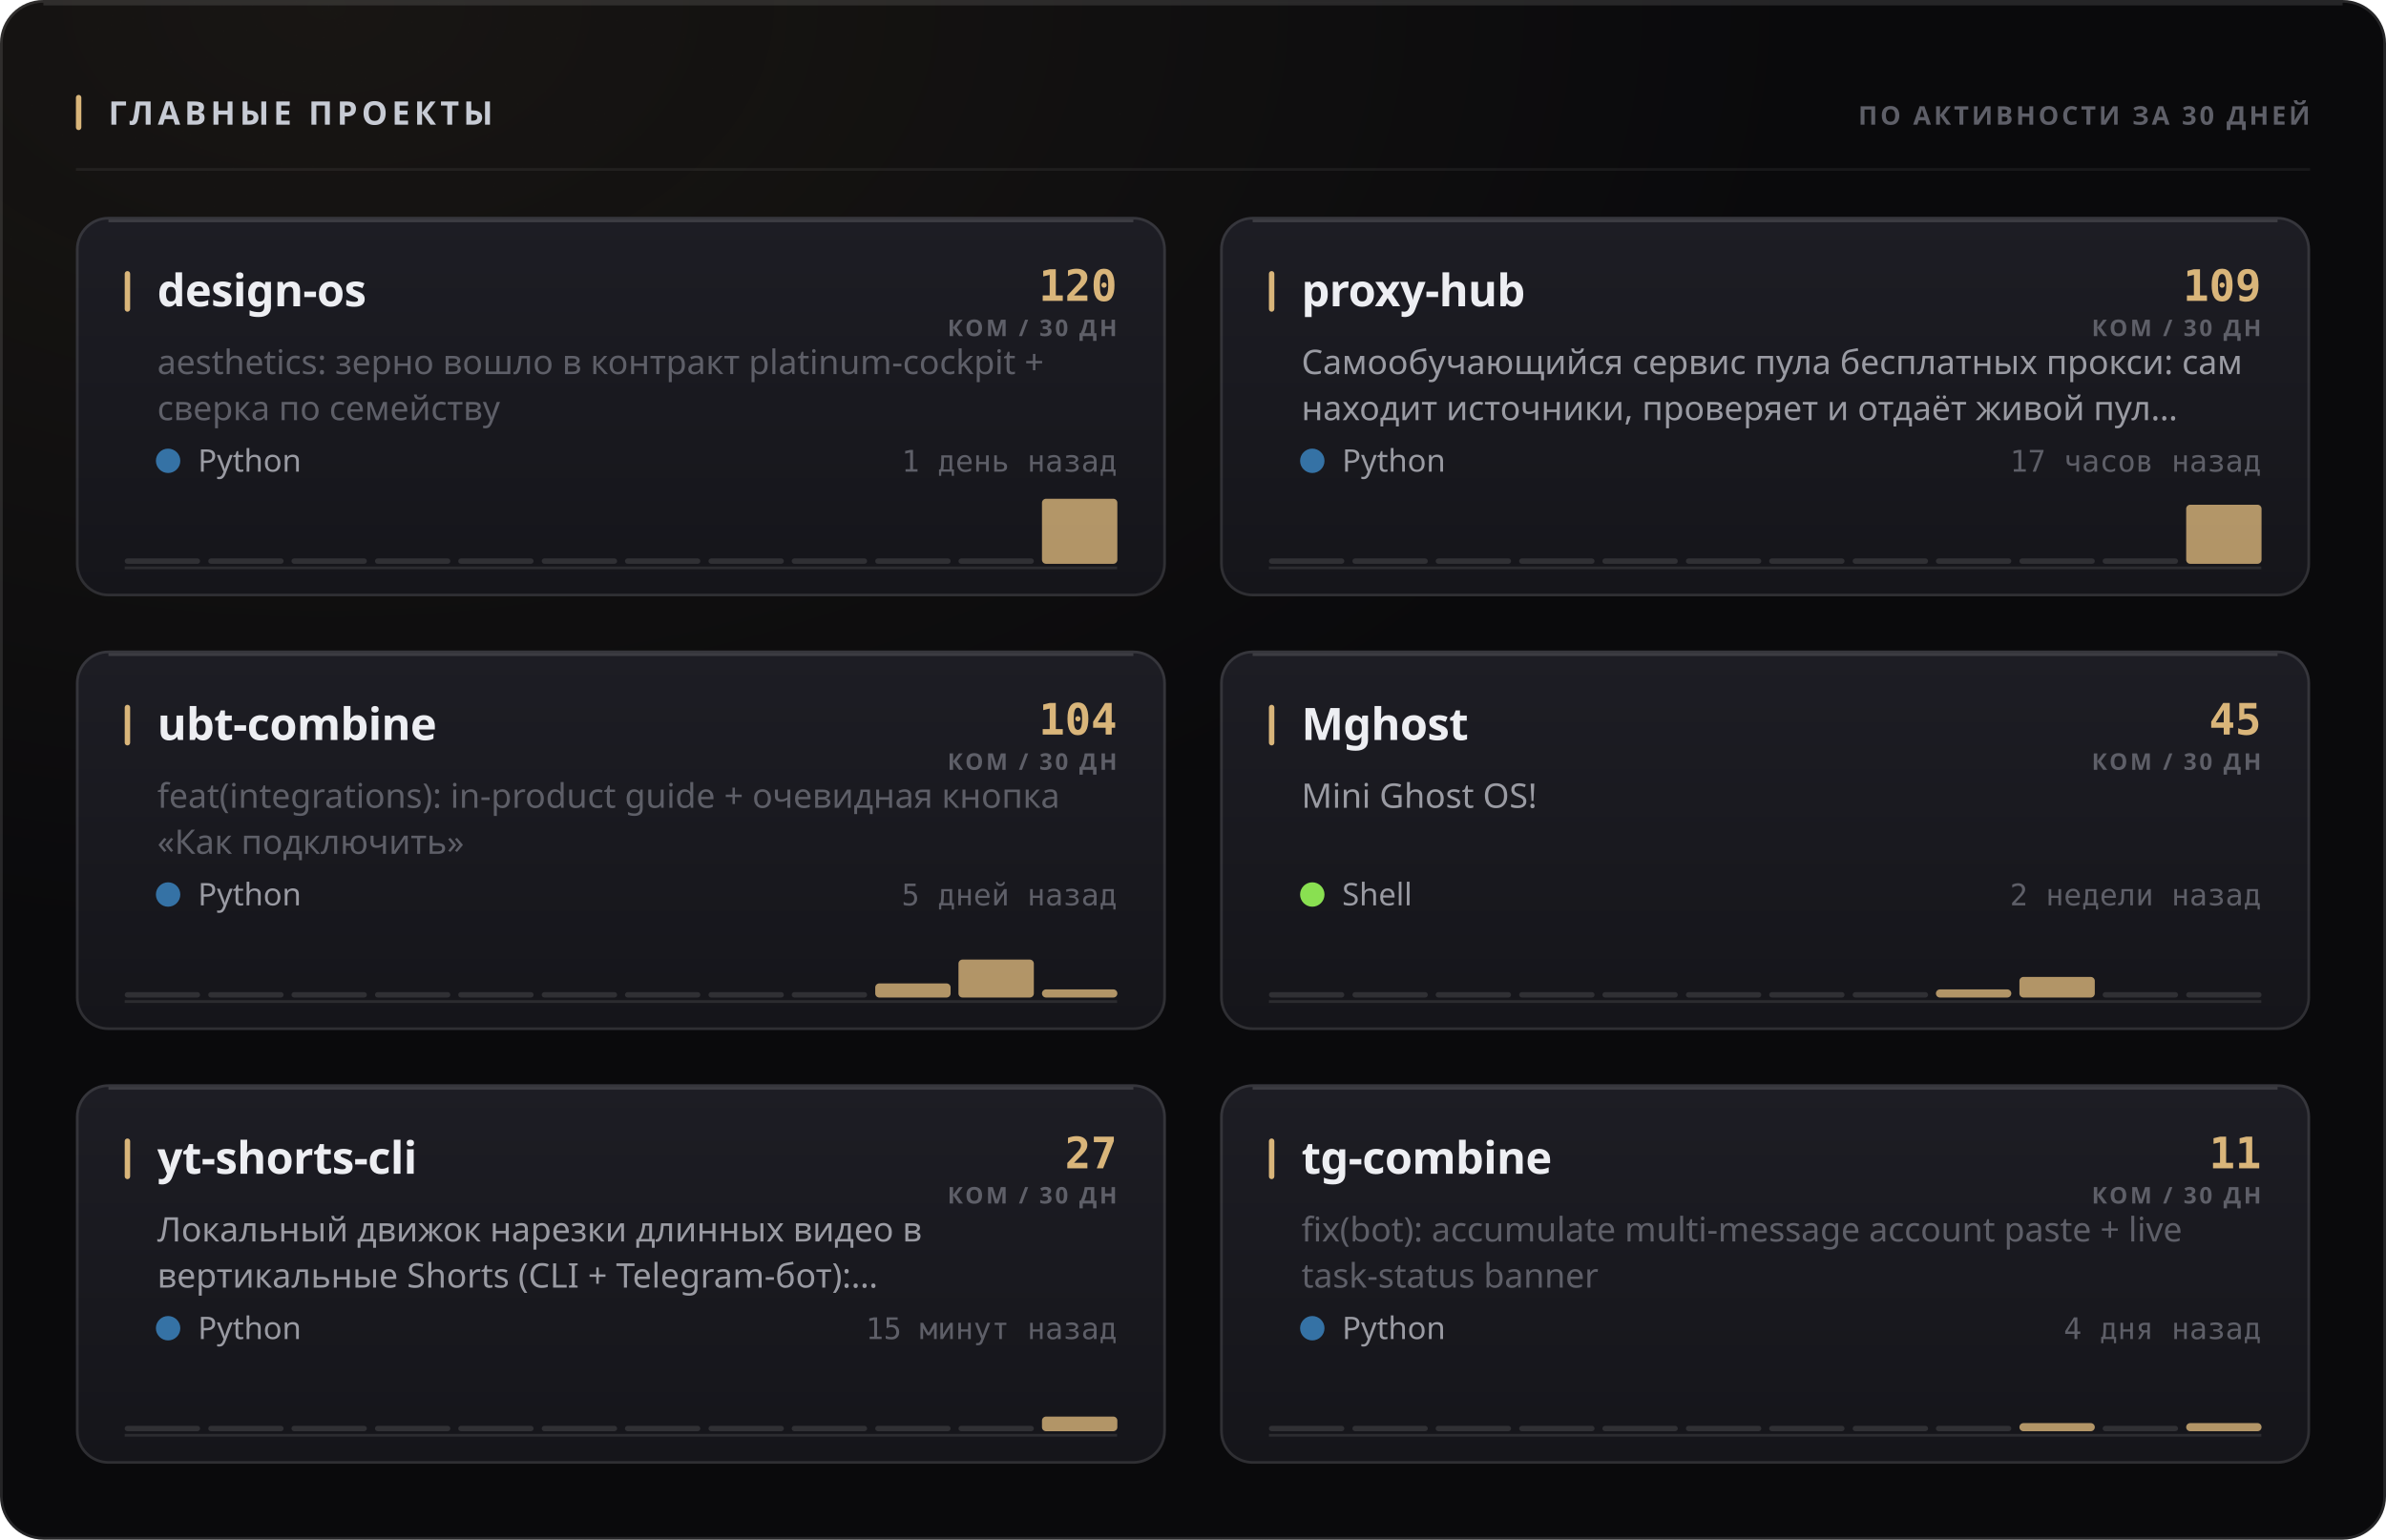
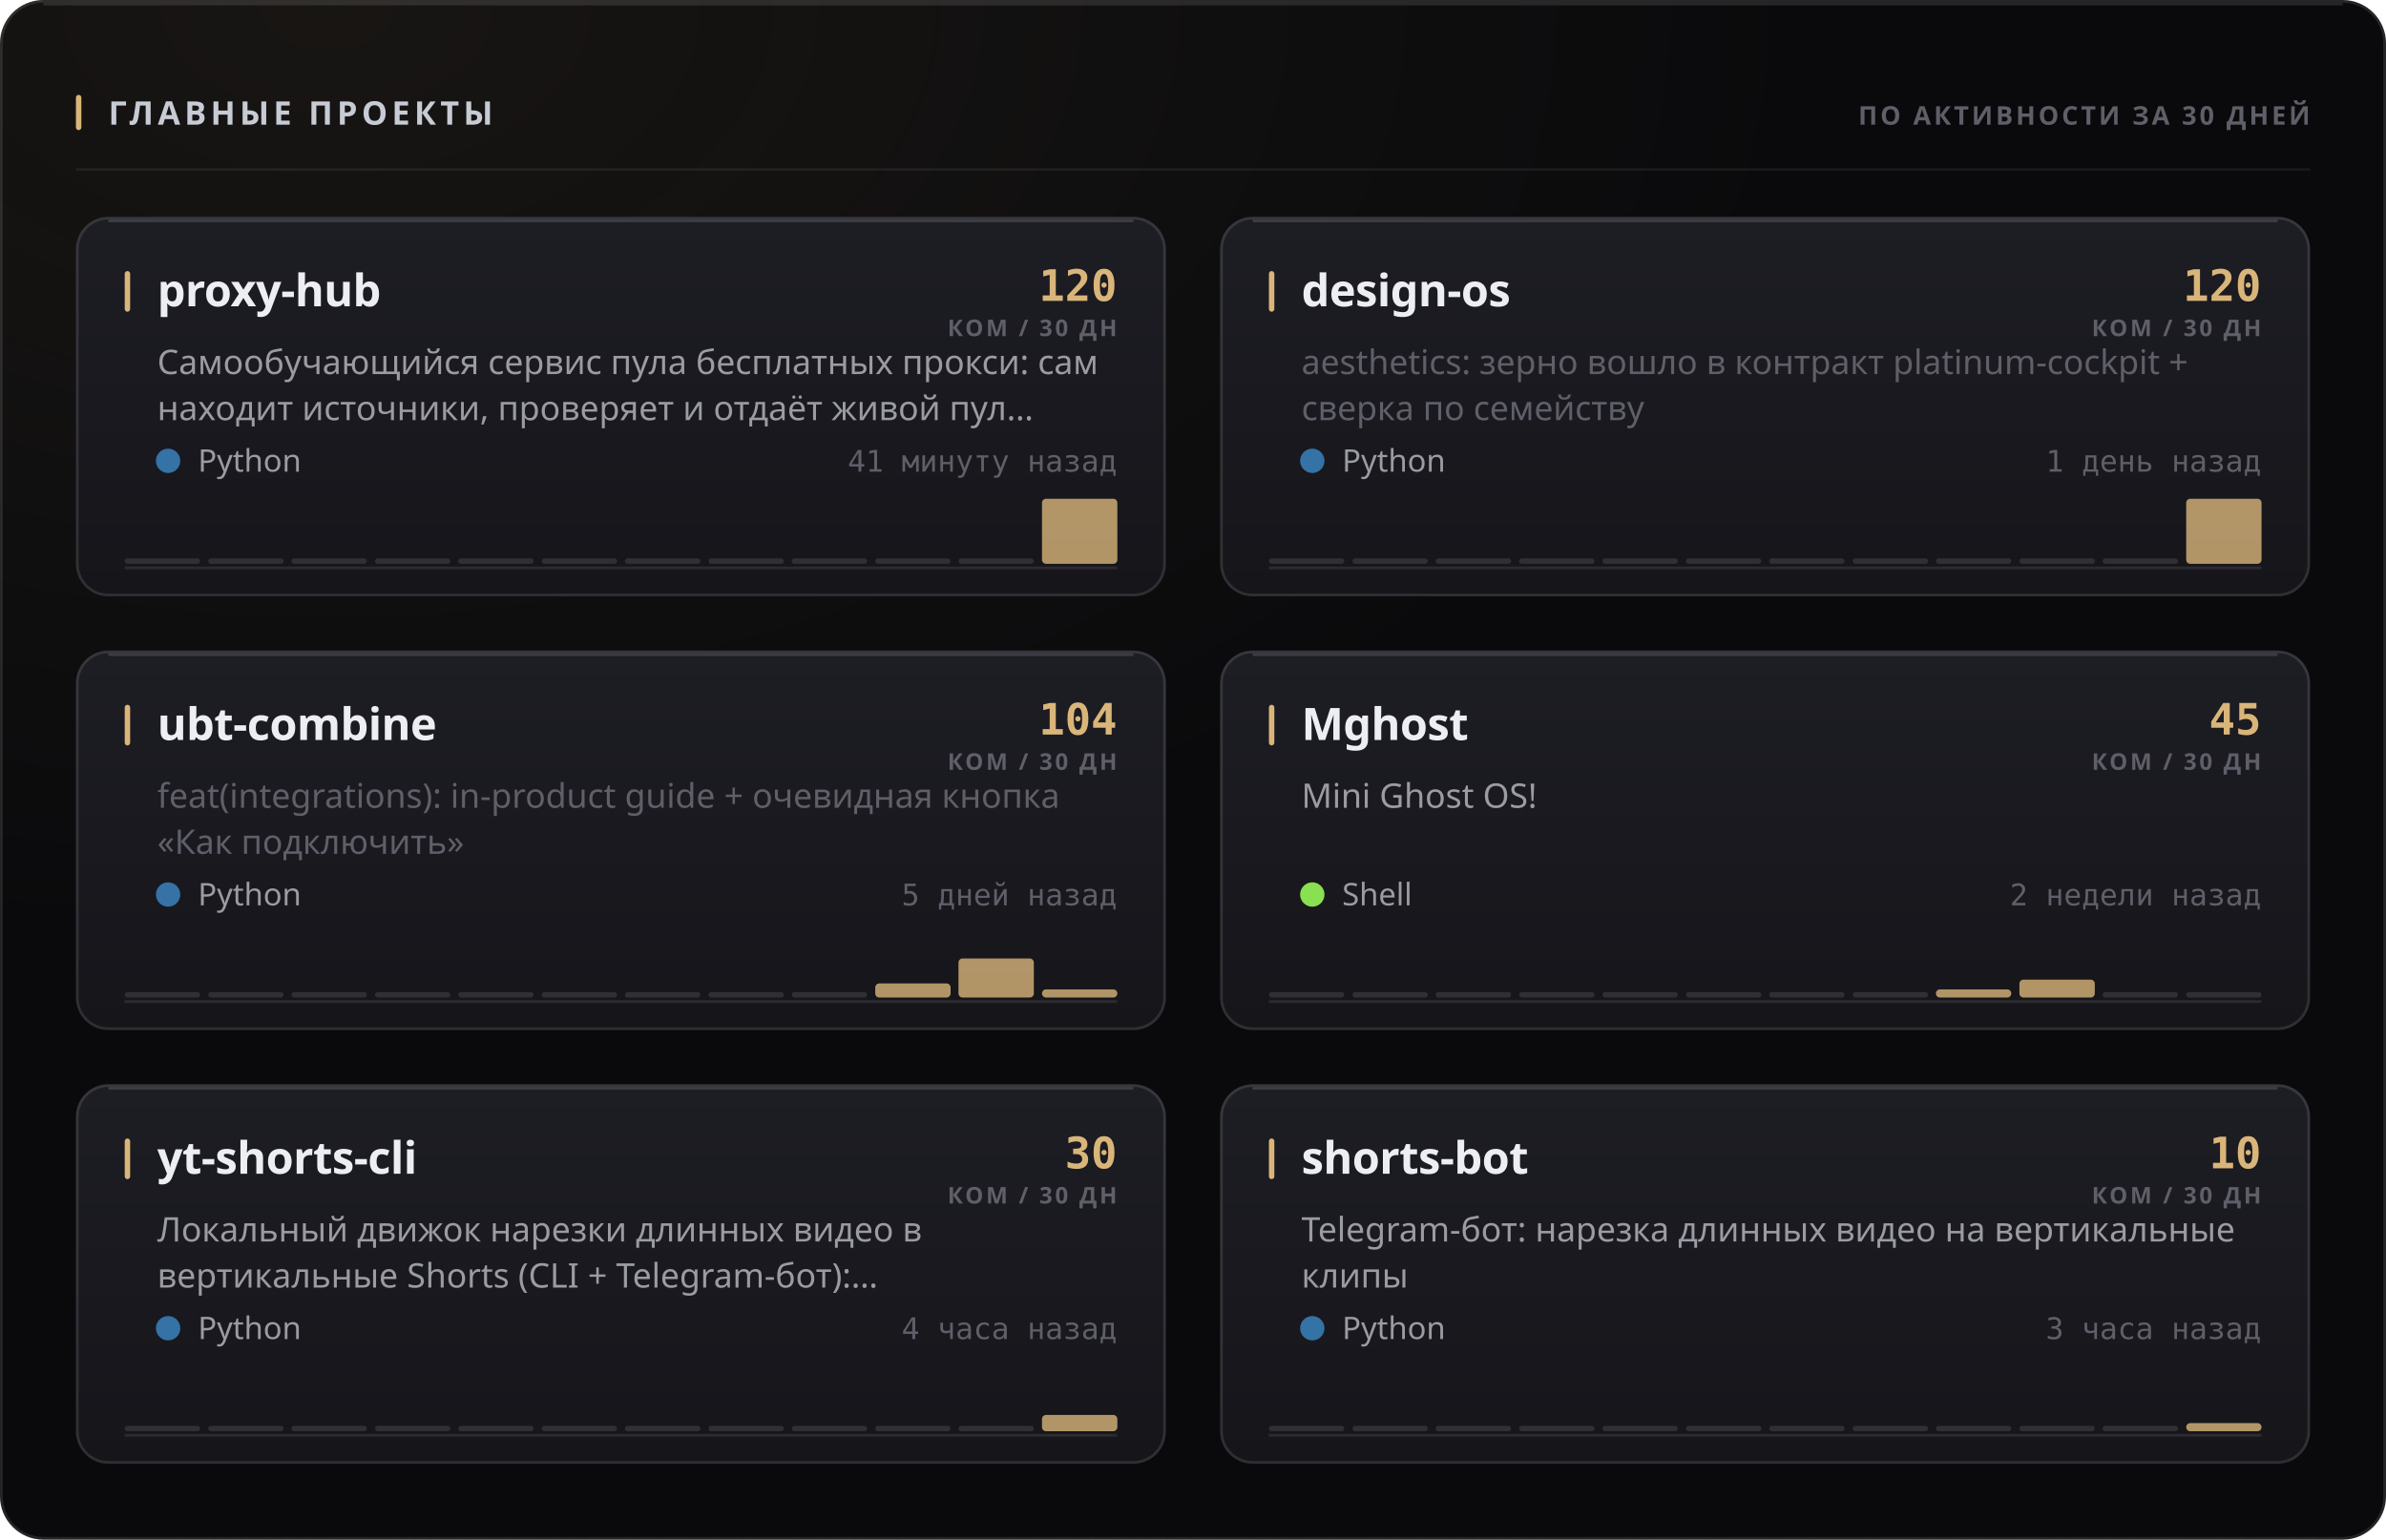
<svg xmlns="http://www.w3.org/2000/svg" width="880" height="568" viewBox="0 0 880 568" role="img">
  <style>
  text { font-family: -apple-system, BlinkMacSystemFont, 'Segoe UI', 'Noto Sans', Helvetica, Arial, sans-serif; }
  .mono { font-family: ui-monospace, 'SF Mono', 'Cascadia Mono', 'DejaVu Sans Mono', Menlo, Consolas, monospace; font-variant-numeric: tabular-nums; }
  .caps { letter-spacing: .1em; text-transform: uppercase; }

  @keyframes sheen  { from { transform: translateX(-120%); } to { transform: translateX(260%); } }
  @keyframes rise   { from { opacity: 0; transform: translateY(6px); } to { opacity: 1; transform: none; } }
  @keyframes slide  { from { opacity: 0; transform: translateX(-8px); } to { opacity: 1; transform: none; } }
  @keyframes grow   { from { transform: scaleY(0); } to { transform: scaleY(1); } }
  @keyframes widen  { from { transform: scaleX(0); } to { transform: scaleX(1); } }
  @keyframes draw   { from { stroke-dashoffset: 200; } to { stroke-dashoffset: 0; } }

  .sheen { animation: sheen 5.5s cubic-bezier(.45,0,.2,1) infinite; }
  .rise  { animation: rise .5s cubic-bezier(.16,1,.3,1) both; }
  .slide { animation: slide .42s cubic-bezier(.16,1,.3,1) both; }
  .bar   { transform-box: fill-box; transform-origin: 50% 100%;
           animation: grow .62s cubic-bezier(.16,1,.3,1) both; }
  .fill  { transform-box: fill-box; transform-origin: 0% 50%;
           animation: widen .8s cubic-bezier(.16,1,.3,1) both; }
  /* The hidden start state lives in the keyframes, never in the static rule.
     A renderer that ignores CSS animations then falls back to the FINISHED
     state — a drawn line, visible text — instead of an empty panel. */
  .spark { stroke-dasharray: 200;
           animation: draw 1.1s cubic-bezier(.16,1,.3,1) both; }

  @media (prefers-reduced-motion: reduce) {
    .sheen { animation: none; opacity: 0; }
    .rise, .slide, .bar, .fill, .spark { animation: none; opacity: 1; transform: none;
                                         stroke-dashoffset: 0; }
  }</style>
  <defs>
    <filter id="grain1" x="0" y="0" width="100%" height="100%">
      <feTurbulence type="fractalNoise" baseFrequency="0.82" numOctaves="3" stitchTiles="stitch" />
      <feColorMatrix type="saturate" values="0" />
    </filter>
    <radialGradient id="wash2" cx="14%" cy="0%" r="62%">
      <stop offset="0%" stop-color="#d9b57a" stop-opacity="0.07" />
      <stop offset="100%" stop-color="#d9b57a" stop-opacity="0" />
    </radialGradient>
    <linearGradient id="cardfill3" x1="0" y1="0" x2="0" y2="1">
      <stop offset="0%" stop-color="#1d1d24" />
      <stop offset="100%" stop-color="#15151a" />
    </linearGradient>
    <linearGradient id="cardfill4" x1="0" y1="0" x2="0" y2="1">
      <stop offset="0%" stop-color="#1d1d24" />
      <stop offset="100%" stop-color="#15151a" />
    </linearGradient>
    <linearGradient id="cardfill5" x1="0" y1="0" x2="0" y2="1">
      <stop offset="0%" stop-color="#1d1d24" />
      <stop offset="100%" stop-color="#15151a" />
    </linearGradient>
    <linearGradient id="cardfill6" x1="0" y1="0" x2="0" y2="1">
      <stop offset="0%" stop-color="#1d1d24" />
      <stop offset="100%" stop-color="#15151a" />
    </linearGradient>
    <linearGradient id="cardfill7" x1="0" y1="0" x2="0" y2="1">
      <stop offset="0%" stop-color="#1d1d24" />
      <stop offset="100%" stop-color="#15151a" />
    </linearGradient>
    <linearGradient id="cardfill8" x1="0" y1="0" x2="0" y2="1">
      <stop offset="0%" stop-color="#1d1d24" />
      <stop offset="100%" stop-color="#15151a" />
    </linearGradient>
  </defs>
  <rect width="880" height="568" rx="16" fill="#0a0a0c" />
  <rect width="880" height="568" rx="16" fill="url(#wash2)" />
  <rect width="880" height="568" rx="16" filter="url(#grain1)" opacity="0.05" style="mix-blend-mode:overlay" />
  <rect x=".5" y=".5" width="879" height="567" rx="15.5" fill="none" stroke="rgba(255,255,255,0.11)" />
  <path d="M16 1.5 H864" stroke="rgba(255,255,255,0.112)" stroke-width="1" fill="none" />
  <rect x="28" y="35" width="2" height="13" rx="1" fill="#d9b57a" />
  <text x="40" y="46" font-size="12" font-weight="700" fill="#c7cbd4" letter-spacing="0.13em">ГЛАВНЫЕ ПРОЕКТЫ</text>
  <text x="852" y="46" font-size="9.5" font-weight="600" fill="#5e5f68" text-anchor="end" letter-spacing="0.11em">ПО АКТИВНОСТИ ЗА 30 ДНЕЙ</text>
  <path d="M28 62.5 H852" stroke="rgba(255,255,255,0.06)" stroke-width="1" />
  <g class="rise" opacity="1" style="">
    <rect x="28" y="80" width="402" height="140" rx="12" fill="url(#cardfill3)" />
    <rect x="28.5" y="80.5" width="401" height="139" rx="11.5" fill="none" stroke="rgba(255,255,255,0.11)" />
    <path d="M40 81.5 H418" stroke="rgba(255,255,255,0.14)" stroke-width="1" fill="none" />
    <rect x="46" y="100" width="2" height="15" rx="1" fill="#d9b57a" />
-     <text x="58" y="113" font-size="16.5" font-weight="700" fill="#edeef2" letter-spacing="-0.01em">design-os</text>
+     <text x="58" y="113" font-size="16.5" font-weight="700" fill="#edeef2" letter-spacing="-0.01em">proxy-hub</text>
    <text x="412" y="111" font-size="16" font-weight="700" fill="#d9b57a" text-anchor="end" class="mono">120</text>
    <text x="412" y="124" font-size="8.5" font-weight="600" fill="#5e5f68" text-anchor="end" letter-spacing="0.11em">КОМ / 30 ДН</text>
-     <text x="58" y="138" font-size="12.5" font-weight="400" fill="#5e5f68">aesthetics: зерно вошло в контракт platinum-cockpit +</text>
-     <text x="58" y="155" font-size="12.5" font-weight="400" fill="#5e5f68">сверка по семейству</text>
+     <text x="58" y="138" font-size="12.5" font-weight="400" fill="#9a9ba3">Самообучающийся сервис пула бесплатных прокси: сам</text>
+     <text x="58" y="155" font-size="12.5" font-weight="400" fill="#9a9ba3">находит источники, проверяет и отдаёт живой пул…</text>
    <circle cx="62" cy="170" r="4.5" fill="#3572A5" />
    <text x="73" y="174" font-size="11.5" font-weight="400" fill="#9a9ba3">Python</text>
-     <text x="412" y="174" font-size="11" font-weight="400" fill="#5e5f68" text-anchor="end" class="mono">1 день назад</text>
+     <text x="412" y="174" font-size="11" font-weight="400" fill="#5e5f68" text-anchor="end" class="mono">41 минуту назад</text>
    <path d="M46 209.5 H412" stroke="rgba(255,255,255,0.096)" stroke-width="1" />
    <g class="bar" style="animation-delay:0.18s">
      <rect x="46.0" y="206.0" width="27.8" height="2" rx="1" fill="rgba(255,255,255,0.11)" />
      <rect x="76.8" y="206.0" width="27.8" height="2" rx="1" fill="rgba(255,255,255,0.11)" />
      <rect x="107.5" y="206.0" width="27.8" height="2" rx="1" fill="rgba(255,255,255,0.11)" />
      <rect x="138.3" y="206.0" width="27.8" height="2" rx="1" fill="rgba(255,255,255,0.11)" />
      <rect x="169.0" y="206.0" width="27.8" height="2" rx="1" fill="rgba(255,255,255,0.11)" />
      <rect x="199.8" y="206.0" width="27.8" height="2" rx="1" fill="rgba(255,255,255,0.11)" />
      <rect x="230.5" y="206.0" width="27.8" height="2" rx="1" fill="rgba(255,255,255,0.11)" />
      <rect x="261.3" y="206.0" width="27.8" height="2" rx="1" fill="rgba(255,255,255,0.11)" />
      <rect x="292.0" y="206.0" width="27.8" height="2" rx="1" fill="rgba(255,255,255,0.11)" />
      <rect x="322.8" y="206.0" width="27.8" height="2" rx="1" fill="rgba(255,255,255,0.11)" />
      <rect x="353.5" y="206.0" width="27.8" height="2" rx="1" fill="rgba(255,255,255,0.11)" />
      <rect x="384.3" y="184.0" width="27.8" height="24.0" rx="1.5" fill="#d9b57a" opacity="0.8" />
    </g>
  </g>
  <g class="rise" opacity="1" style=" animation-delay:0.055s;">
    <rect x="450" y="80" width="402" height="140" rx="12" fill="url(#cardfill4)" />
    <rect x="450.5" y="80.5" width="401" height="139" rx="11.5" fill="none" stroke="rgba(255,255,255,0.11)" />
    <path d="M462 81.5 H840" stroke="rgba(255,255,255,0.14)" stroke-width="1" fill="none" />
    <rect x="468" y="100" width="2" height="15" rx="1" fill="#d9b57a" />
-     <text x="480" y="113" font-size="16.5" font-weight="700" fill="#edeef2" letter-spacing="-0.01em">proxy-hub</text>
-     <text x="834" y="111" font-size="16" font-weight="700" fill="#d9b57a" text-anchor="end" class="mono">109</text>
+     <text x="480" y="113" font-size="16.5" font-weight="700" fill="#edeef2" letter-spacing="-0.01em">design-os</text>
+     <text x="834" y="111" font-size="16" font-weight="700" fill="#d9b57a" text-anchor="end" class="mono">120</text>
    <text x="834" y="124" font-size="8.5" font-weight="600" fill="#5e5f68" text-anchor="end" letter-spacing="0.11em">КОМ / 30 ДН</text>
-     <text x="480" y="138" font-size="12.5" font-weight="400" fill="#9a9ba3">Самообучающийся сервис пула бесплатных прокси: сам</text>
-     <text x="480" y="155" font-size="12.5" font-weight="400" fill="#9a9ba3">находит источники, проверяет и отдаёт живой пул…</text>
+     <text x="480" y="138" font-size="12.5" font-weight="400" fill="#5e5f68">aesthetics: зерно вошло в контракт platinum-cockpit +</text>
+     <text x="480" y="155" font-size="12.5" font-weight="400" fill="#5e5f68">сверка по семейству</text>
    <circle cx="484" cy="170" r="4.5" fill="#3572A5" />
    <text x="495" y="174" font-size="11.5" font-weight="400" fill="#9a9ba3">Python</text>
-     <text x="834" y="174" font-size="11" font-weight="400" fill="#5e5f68" text-anchor="end" class="mono">17 часов назад</text>
+     <text x="834" y="174" font-size="11" font-weight="400" fill="#5e5f68" text-anchor="end" class="mono">1 день назад</text>
    <path d="M468 209.5 H834" stroke="rgba(255,255,255,0.096)" stroke-width="1" />
    <g class="bar" style="animation-delay:0.24s">
      <rect x="468.0" y="206.0" width="27.8" height="2" rx="1" fill="rgba(255,255,255,0.11)" />
      <rect x="498.8" y="206.0" width="27.8" height="2" rx="1" fill="rgba(255,255,255,0.11)" />
      <rect x="529.5" y="206.0" width="27.8" height="2" rx="1" fill="rgba(255,255,255,0.11)" />
      <rect x="560.3" y="206.0" width="27.8" height="2" rx="1" fill="rgba(255,255,255,0.11)" />
      <rect x="591.0" y="206.0" width="27.8" height="2" rx="1" fill="rgba(255,255,255,0.11)" />
      <rect x="621.8" y="206.0" width="27.8" height="2" rx="1" fill="rgba(255,255,255,0.11)" />
      <rect x="652.5" y="206.0" width="27.8" height="2" rx="1" fill="rgba(255,255,255,0.11)" />
      <rect x="683.3" y="206.0" width="27.8" height="2" rx="1" fill="rgba(255,255,255,0.11)" />
      <rect x="714.0" y="206.0" width="27.8" height="2" rx="1" fill="rgba(255,255,255,0.11)" />
      <rect x="744.8" y="206.0" width="27.8" height="2" rx="1" fill="rgba(255,255,255,0.11)" />
      <rect x="775.5" y="206.0" width="27.8" height="2" rx="1" fill="rgba(255,255,255,0.11)" />
-       <rect x="806.3" y="186.2" width="27.8" height="21.8" rx="1.5" fill="#d9b57a" opacity="0.8" />
+       <rect x="806.3" y="184.0" width="27.8" height="24.0" rx="1.5" fill="#d9b57a" opacity="0.8" />
    </g>
  </g>
  <g class="rise" opacity="1" style=" animation-delay:0.110s;">
    <rect x="28" y="240" width="402" height="140" rx="12" fill="url(#cardfill5)" />
    <rect x="28.5" y="240.5" width="401" height="139" rx="11.5" fill="none" stroke="rgba(255,255,255,0.11)" />
    <path d="M40 241.5 H418" stroke="rgba(255,255,255,0.14)" stroke-width="1" fill="none" />
    <rect x="46" y="260" width="2" height="15" rx="1" fill="#d9b57a" />
    <text x="58" y="273" font-size="16.5" font-weight="700" fill="#edeef2" letter-spacing="-0.01em">ubt-combine</text>
    <text x="412" y="271" font-size="16" font-weight="700" fill="#d9b57a" text-anchor="end" class="mono">104</text>
    <text x="412" y="284" font-size="8.5" font-weight="600" fill="#5e5f68" text-anchor="end" letter-spacing="0.11em">КОМ / 30 ДН</text>
    <text x="58" y="298" font-size="12.5" font-weight="400" fill="#5e5f68">feat(integrations): in-product guide + очевидная кнопка</text>
    <text x="58" y="315" font-size="12.5" font-weight="400" fill="#5e5f68">«Как подключить»</text>
    <circle cx="62" cy="330" r="4.5" fill="#3572A5" />
    <text x="73" y="334" font-size="11.5" font-weight="400" fill="#9a9ba3">Python</text>
    <text x="412" y="334" font-size="11" font-weight="400" fill="#5e5f68" text-anchor="end" class="mono">5 дней назад</text>
    <path d="M46 369.5 H412" stroke="rgba(255,255,255,0.096)" stroke-width="1" />
    <g class="bar" style="animation-delay:0.3s">
      <rect x="46.0" y="366.0" width="27.8" height="2" rx="1" fill="rgba(255,255,255,0.11)" />
      <rect x="76.8" y="366.0" width="27.8" height="2" rx="1" fill="rgba(255,255,255,0.11)" />
      <rect x="107.5" y="366.0" width="27.8" height="2" rx="1" fill="rgba(255,255,255,0.11)" />
      <rect x="138.3" y="366.0" width="27.8" height="2" rx="1" fill="rgba(255,255,255,0.11)" />
      <rect x="169.0" y="366.0" width="27.8" height="2" rx="1" fill="rgba(255,255,255,0.11)" />
      <rect x="199.8" y="366.0" width="27.8" height="2" rx="1" fill="rgba(255,255,255,0.11)" />
      <rect x="230.5" y="366.0" width="27.8" height="2" rx="1" fill="rgba(255,255,255,0.11)" />
      <rect x="261.3" y="366.0" width="27.8" height="2" rx="1" fill="rgba(255,255,255,0.11)" />
      <rect x="292.0" y="366.0" width="27.8" height="2" rx="1" fill="rgba(255,255,255,0.11)" />
      <rect x="322.8" y="362.8" width="27.8" height="5.2" rx="1.5" fill="#d9b57a" opacity="0.8" />
-       <rect x="353.5" y="354.0" width="27.8" height="14.0" rx="1.5" fill="#d9b57a" opacity="0.8" />
+       <rect x="353.5" y="353.6" width="27.8" height="14.4" rx="1.5" fill="#d9b57a" opacity="0.8" />
      <rect x="384.3" y="365.0" width="27.8" height="3.0" rx="1.5" fill="#d9b57a" opacity="0.8" />
    </g>
  </g>
  <g class="rise" opacity="1" style=" animation-delay:0.165s;">
    <rect x="450" y="240" width="402" height="140" rx="12" fill="url(#cardfill6)" />
    <rect x="450.5" y="240.5" width="401" height="139" rx="11.5" fill="none" stroke="rgba(255,255,255,0.11)" />
    <path d="M462 241.5 H840" stroke="rgba(255,255,255,0.14)" stroke-width="1" fill="none" />
    <rect x="468" y="260" width="2" height="15" rx="1" fill="#d9b57a" />
    <text x="480" y="273" font-size="16.5" font-weight="700" fill="#edeef2" letter-spacing="-0.01em">Mghost</text>
    <text x="834" y="271" font-size="16" font-weight="700" fill="#d9b57a" text-anchor="end" class="mono">45</text>
    <text x="834" y="284" font-size="8.5" font-weight="600" fill="#5e5f68" text-anchor="end" letter-spacing="0.11em">КОМ / 30 ДН</text>
    <text x="480" y="298" font-size="12.5" font-weight="400" fill="#9a9ba3">Mini Ghost OS!</text>
    <circle cx="484" cy="330" r="4.5" fill="#89e051" />
    <text x="495" y="334" font-size="11.5" font-weight="400" fill="#9a9ba3">Shell</text>
    <text x="834" y="334" font-size="11" font-weight="400" fill="#5e5f68" text-anchor="end" class="mono">2 недели назад</text>
    <path d="M468 369.5 H834" stroke="rgba(255,255,255,0.096)" stroke-width="1" />
    <g class="bar" style="animation-delay:0.36s">
      <rect x="468.0" y="366.0" width="27.8" height="2" rx="1" fill="rgba(255,255,255,0.11)" />
      <rect x="498.8" y="366.0" width="27.8" height="2" rx="1" fill="rgba(255,255,255,0.11)" />
      <rect x="529.5" y="366.0" width="27.8" height="2" rx="1" fill="rgba(255,255,255,0.11)" />
      <rect x="560.3" y="366.0" width="27.8" height="2" rx="1" fill="rgba(255,255,255,0.11)" />
      <rect x="591.0" y="366.0" width="27.8" height="2" rx="1" fill="rgba(255,255,255,0.11)" />
      <rect x="621.8" y="366.0" width="27.8" height="2" rx="1" fill="rgba(255,255,255,0.11)" />
      <rect x="652.5" y="366.0" width="27.8" height="2" rx="1" fill="rgba(255,255,255,0.11)" />
      <rect x="683.3" y="366.0" width="27.8" height="2" rx="1" fill="rgba(255,255,255,0.11)" />
      <rect x="714.0" y="365.0" width="27.8" height="3.0" rx="1.5" fill="#d9b57a" opacity="0.8" />
-       <rect x="744.8" y="360.4" width="27.8" height="7.6" rx="1.5" fill="#d9b57a" opacity="0.8" />
+       <rect x="744.8" y="361.4" width="27.8" height="6.6" rx="1.5" fill="#d9b57a" opacity="0.8" />
      <rect x="775.5" y="366.0" width="27.8" height="2" rx="1" fill="rgba(255,255,255,0.11)" />
      <rect x="806.3" y="366.0" width="27.8" height="2" rx="1" fill="rgba(255,255,255,0.11)" />
    </g>
  </g>
  <g class="rise" opacity="1" style=" animation-delay:0.220s;">
    <rect x="28" y="400" width="402" height="140" rx="12" fill="url(#cardfill7)" />
    <rect x="28.5" y="400.5" width="401" height="139" rx="11.5" fill="none" stroke="rgba(255,255,255,0.11)" />
    <path d="M40 401.5 H418" stroke="rgba(255,255,255,0.14)" stroke-width="1" fill="none" />
    <rect x="46" y="420" width="2" height="15" rx="1" fill="#d9b57a" />
    <text x="58" y="433" font-size="16.5" font-weight="700" fill="#edeef2" letter-spacing="-0.01em">yt-shorts-cli</text>
-     <text x="412" y="431" font-size="16" font-weight="700" fill="#d9b57a" text-anchor="end" class="mono">27</text>
+     <text x="412" y="431" font-size="16" font-weight="700" fill="#d9b57a" text-anchor="end" class="mono">30</text>
    <text x="412" y="444" font-size="8.5" font-weight="600" fill="#5e5f68" text-anchor="end" letter-spacing="0.11em">КОМ / 30 ДН</text>
    <text x="58" y="458" font-size="12.5" font-weight="400" fill="#9a9ba3">Локальный движок нарезки длинных видео в</text>
    <text x="58" y="475" font-size="12.5" font-weight="400" fill="#9a9ba3">вертикальные Shorts (CLI + Telegram-бот):…</text>
    <circle cx="62" cy="490" r="4.5" fill="#3572A5" />
    <text x="73" y="494" font-size="11.5" font-weight="400" fill="#9a9ba3">Python</text>
-     <text x="412" y="494" font-size="11" font-weight="400" fill="#5e5f68" text-anchor="end" class="mono">15 минут назад</text>
+     <text x="412" y="494" font-size="11" font-weight="400" fill="#5e5f68" text-anchor="end" class="mono">4 часа назад</text>
    <path d="M46 529.5 H412" stroke="rgba(255,255,255,0.096)" stroke-width="1" />
    <g class="bar" style="animation-delay:0.42s">
      <rect x="46.0" y="526.0" width="27.8" height="2" rx="1" fill="rgba(255,255,255,0.11)" />
      <rect x="76.8" y="526.0" width="27.8" height="2" rx="1" fill="rgba(255,255,255,0.11)" />
      <rect x="107.5" y="526.0" width="27.8" height="2" rx="1" fill="rgba(255,255,255,0.11)" />
      <rect x="138.3" y="526.0" width="27.8" height="2" rx="1" fill="rgba(255,255,255,0.11)" />
      <rect x="169.0" y="526.0" width="27.8" height="2" rx="1" fill="rgba(255,255,255,0.11)" />
      <rect x="199.8" y="526.0" width="27.8" height="2" rx="1" fill="rgba(255,255,255,0.11)" />
      <rect x="230.5" y="526.0" width="27.8" height="2" rx="1" fill="rgba(255,255,255,0.11)" />
      <rect x="261.3" y="526.0" width="27.8" height="2" rx="1" fill="rgba(255,255,255,0.11)" />
      <rect x="292.0" y="526.0" width="27.8" height="2" rx="1" fill="rgba(255,255,255,0.11)" />
      <rect x="322.8" y="526.0" width="27.8" height="2" rx="1" fill="rgba(255,255,255,0.11)" />
      <rect x="353.5" y="526.0" width="27.8" height="2" rx="1" fill="rgba(255,255,255,0.11)" />
-       <rect x="384.3" y="522.6" width="27.8" height="5.4" rx="1.5" fill="#d9b57a" opacity="0.8" />
+       <rect x="384.3" y="522.0" width="27.8" height="6.0" rx="1.5" fill="#d9b57a" opacity="0.8" />
    </g>
  </g>
  <g class="rise" opacity="1" style=" animation-delay:0.275s;">
    <rect x="450" y="400" width="402" height="140" rx="12" fill="url(#cardfill8)" />
    <rect x="450.5" y="400.5" width="401" height="139" rx="11.5" fill="none" stroke="rgba(255,255,255,0.11)" />
    <path d="M462 401.5 H840" stroke="rgba(255,255,255,0.14)" stroke-width="1" fill="none" />
    <rect x="468" y="420" width="2" height="15" rx="1" fill="#d9b57a" />
-     <text x="480" y="433" font-size="16.5" font-weight="700" fill="#edeef2" letter-spacing="-0.01em">tg-combine</text>
-     <text x="834" y="431" font-size="16" font-weight="700" fill="#d9b57a" text-anchor="end" class="mono">11</text>
+     <text x="480" y="433" font-size="16.5" font-weight="700" fill="#edeef2" letter-spacing="-0.01em">shorts-bot</text>
+     <text x="834" y="431" font-size="16" font-weight="700" fill="#d9b57a" text-anchor="end" class="mono">10</text>
    <text x="834" y="444" font-size="8.5" font-weight="600" fill="#5e5f68" text-anchor="end" letter-spacing="0.11em">КОМ / 30 ДН</text>
-     <text x="480" y="458" font-size="12.5" font-weight="400" fill="#5e5f68">fix(bot): accumulate multi-message account paste + live</text>
-     <text x="480" y="475" font-size="12.5" font-weight="400" fill="#5e5f68">task-status banner</text>
+     <text x="480" y="458" font-size="12.5" font-weight="400" fill="#9a9ba3">Telegram-бот: нарезка длинных видео на вертикальные</text>
+     <text x="480" y="475" font-size="12.5" font-weight="400" fill="#9a9ba3">клипы</text>
    <circle cx="484" cy="490" r="4.5" fill="#3572A5" />
    <text x="495" y="494" font-size="11.5" font-weight="400" fill="#9a9ba3">Python</text>
-     <text x="834" y="494" font-size="11" font-weight="400" fill="#5e5f68" text-anchor="end" class="mono">4 дня назад</text>
+     <text x="834" y="494" font-size="11" font-weight="400" fill="#5e5f68" text-anchor="end" class="mono">3 часа назад</text>
    <path d="M468 529.5 H834" stroke="rgba(255,255,255,0.096)" stroke-width="1" />
    <g class="bar" style="animation-delay:0.48s">
      <rect x="468.0" y="526.0" width="27.8" height="2" rx="1" fill="rgba(255,255,255,0.11)" />
      <rect x="498.8" y="526.0" width="27.8" height="2" rx="1" fill="rgba(255,255,255,0.11)" />
      <rect x="529.5" y="526.0" width="27.8" height="2" rx="1" fill="rgba(255,255,255,0.11)" />
      <rect x="560.3" y="526.0" width="27.8" height="2" rx="1" fill="rgba(255,255,255,0.11)" />
      <rect x="591.0" y="526.0" width="27.8" height="2" rx="1" fill="rgba(255,255,255,0.11)" />
      <rect x="621.8" y="526.0" width="27.8" height="2" rx="1" fill="rgba(255,255,255,0.11)" />
      <rect x="652.5" y="526.0" width="27.8" height="2" rx="1" fill="rgba(255,255,255,0.11)" />
      <rect x="683.3" y="526.0" width="27.8" height="2" rx="1" fill="rgba(255,255,255,0.11)" />
      <rect x="714.0" y="526.0" width="27.8" height="2" rx="1" fill="rgba(255,255,255,0.11)" />
-       <rect x="744.8" y="525.0" width="27.8" height="3.0" rx="1.5" fill="#d9b57a" opacity="0.8" />
+       <rect x="744.8" y="526.0" width="27.8" height="2" rx="1" fill="rgba(255,255,255,0.11)" />
      <rect x="775.5" y="526.0" width="27.8" height="2" rx="1" fill="rgba(255,255,255,0.11)" />
      <rect x="806.3" y="525.0" width="27.8" height="3.0" rx="1.5" fill="#d9b57a" opacity="0.8" />
    </g>
  </g>
</svg>
